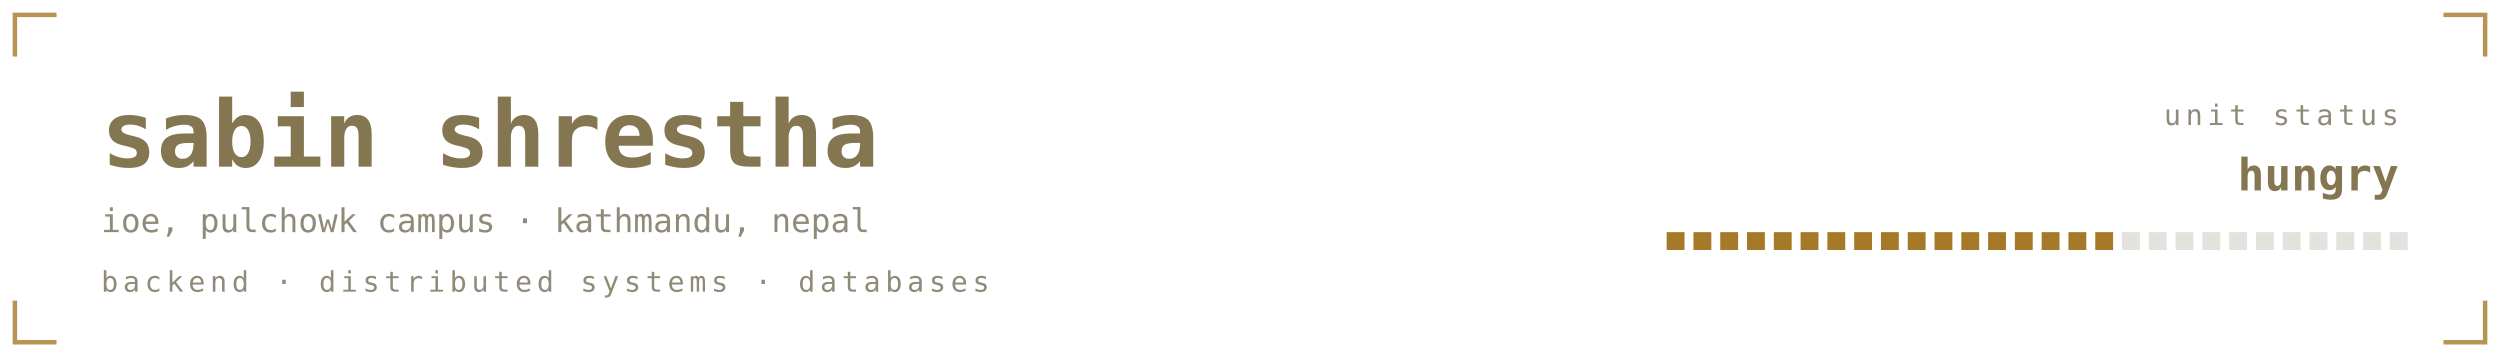
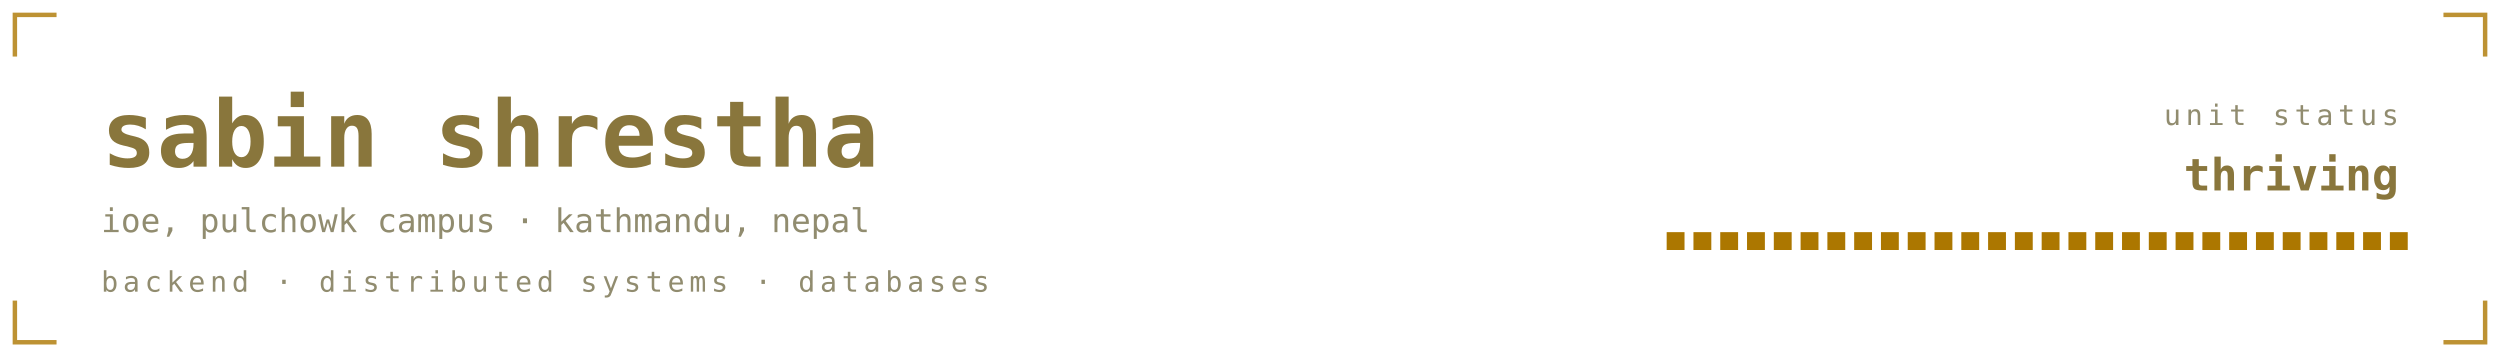
<svg xmlns="http://www.w3.org/2000/svg" viewBox="0 0 840 120" width="840" height="120" role="img" aria-labelledby="bant band">
  <defs>
    <linearGradient id="banbg" x1="0" y1="0" x2="1" y2="1">
-       <stop offset="0" stop-color="#1a1b16" />
-       <stop offset="1" stop-color="#0c0d0b" />
+       <stop offset="0" stop-color="#1b211b" />
+       <stop offset="1" stop-color="#0a0c0b" />
    </linearGradient>
  </defs>
  <style>
    .mono{font-family:ui-monospace,SFMono-Regular,Menlo,Consolas,"DejaVu Sans Mono",monospace}
-     .lbl{font-size:9.5px;letter-spacing:1.6px;fill:#908b78}
-     .big{font-size:31px;font-weight:700;fill:#837650}
-     .med{font-size:15px;font-weight:700;fill:#837650}
-     .sm{font-size:11px;fill:#837650}
-     .dim{font-size:11px;fill:#908b78}
+     .lbl{font-size:9.5px;letter-spacing:1.6px;fill:#918c6f}
+     .big{font-size:31px;font-weight:700;fill:#89763c}
+     .med{font-size:15px;font-weight:700;fill:#89763c}
+     .sm{font-size:11px;fill:#89763c}
+     .dim{font-size:11px;fill:#918c6f}
    
    .pulse{animation:pulse 3.4s ease-in-out infinite}
    @keyframes pulse{0%,100%{opacity:1}50%{opacity:.62}}
</style>
-   <path d="M5 19V5H19M821 5H835V19M835 101V115H821M19 115H5V101" fill="none" stroke="#a67928" stroke-width="1.5" stroke-opacity="0.8" />
+   <path d="M5 19V5H19M821 5H835V19M835 101V115H821M19 115H5V101" fill="none" stroke="#ac7700" stroke-width="1.5" stroke-opacity="0.8" />
  <text class="mono big" x="34" y="56">sabin shrestha</text>
  <text class="mono dim" x="34" y="78">ioe, pulchowk campus · kathmandu, nepal</text>
  <text class="mono lbl" x="34" y="98">backend · distributed systems · databases</text>
  <text class="mono lbl" x="806" y="42" text-anchor="end">unit status</text>
-   <text class="mono med pulse" x="806" y="64" text-anchor="end" fill="#a67928">hungry</text>
-   <rect x="560" y="78" width="6" height="6" fill="#a67928" opacity="1" />
-   <rect x="569" y="78" width="6" height="6" fill="#a67928" opacity="1" />
-   <rect x="578" y="78" width="6" height="6" fill="#a67928" opacity="1" />
-   <rect x="587" y="78" width="6" height="6" fill="#a67928" opacity="1" />
-   <rect x="596" y="78" width="6" height="6" fill="#a67928" opacity="1" />
-   <rect x="605" y="78" width="6" height="6" fill="#a67928" opacity="1" />
-   <rect x="614" y="78" width="6" height="6" fill="#a67928" opacity="1" />
-   <rect x="623" y="78" width="6" height="6" fill="#a67928" opacity="1" />
-   <rect x="632" y="78" width="6" height="6" fill="#a67928" opacity="1" />
-   <rect x="641" y="78" width="6" height="6" fill="#a67928" opacity="1" />
-   <rect x="650" y="78" width="6" height="6" fill="#a67928" opacity="1" />
-   <rect x="659" y="78" width="6" height="6" fill="#a67928" opacity="1" />
-   <rect x="668" y="78" width="6" height="6" fill="#a67928" opacity="1" />
-   <rect x="677" y="78" width="6" height="6" fill="#a67928" opacity="1" />
-   <rect x="686" y="78" width="6" height="6" fill="#a67928" opacity="1" />
-   <rect x="695" y="78" width="6" height="6" fill="#a67928" opacity="1" />
-   <rect x="704" y="78" width="6" height="6" fill="#a67928" opacity="1" />
-   <rect x="713" y="78" width="6" height="6" fill="#908b78" opacity="0.25" />
-   <rect x="722" y="78" width="6" height="6" fill="#908b78" opacity="0.25" />
-   <rect x="731" y="78" width="6" height="6" fill="#908b78" opacity="0.25" />
-   <rect x="740" y="78" width="6" height="6" fill="#908b78" opacity="0.25" />
-   <rect x="749" y="78" width="6" height="6" fill="#908b78" opacity="0.25" />
-   <rect x="758" y="78" width="6" height="6" fill="#908b78" opacity="0.25" />
-   <rect x="767" y="78" width="6" height="6" fill="#908b78" opacity="0.25" />
-   <rect x="776" y="78" width="6" height="6" fill="#908b78" opacity="0.25" />
-   <rect x="785" y="78" width="6" height="6" fill="#908b78" opacity="0.25" />
-   <rect x="794" y="78" width="6" height="6" fill="#908b78" opacity="0.25" />
-   <rect x="803" y="78" width="6" height="6" fill="#908b78" opacity="0.25" />
+   <text class="mono med pulse" x="806" y="64" text-anchor="end" fill="#ac7700">thriving</text>
+   <rect x="560" y="78" width="6" height="6" fill="#ac7700" opacity="1" />
+   <rect x="569" y="78" width="6" height="6" fill="#ac7700" opacity="1" />
+   <rect x="578" y="78" width="6" height="6" fill="#ac7700" opacity="1" />
+   <rect x="587" y="78" width="6" height="6" fill="#ac7700" opacity="1" />
+   <rect x="596" y="78" width="6" height="6" fill="#ac7700" opacity="1" />
+   <rect x="605" y="78" width="6" height="6" fill="#ac7700" opacity="1" />
+   <rect x="614" y="78" width="6" height="6" fill="#ac7700" opacity="1" />
+   <rect x="623" y="78" width="6" height="6" fill="#ac7700" opacity="1" />
+   <rect x="632" y="78" width="6" height="6" fill="#ac7700" opacity="1" />
+   <rect x="641" y="78" width="6" height="6" fill="#ac7700" opacity="1" />
+   <rect x="650" y="78" width="6" height="6" fill="#ac7700" opacity="1" />
+   <rect x="659" y="78" width="6" height="6" fill="#ac7700" opacity="1" />
+   <rect x="668" y="78" width="6" height="6" fill="#ac7700" opacity="1" />
+   <rect x="677" y="78" width="6" height="6" fill="#ac7700" opacity="1" />
+   <rect x="686" y="78" width="6" height="6" fill="#ac7700" opacity="1" />
+   <rect x="695" y="78" width="6" height="6" fill="#ac7700" opacity="1" />
+   <rect x="704" y="78" width="6" height="6" fill="#ac7700" opacity="1" />
+   <rect x="713" y="78" width="6" height="6" fill="#ac7700" opacity="1" />
+   <rect x="722" y="78" width="6" height="6" fill="#ac7700" opacity="1" />
+   <rect x="731" y="78" width="6" height="6" fill="#ac7700" opacity="1" />
+   <rect x="740" y="78" width="6" height="6" fill="#ac7700" opacity="1" />
+   <rect x="749" y="78" width="6" height="6" fill="#ac7700" opacity="1" />
+   <rect x="758" y="78" width="6" height="6" fill="#ac7700" opacity="1" />
+   <rect x="767" y="78" width="6" height="6" fill="#ac7700" opacity="1" />
+   <rect x="776" y="78" width="6" height="6" fill="#ac7700" opacity="1" />
+   <rect x="785" y="78" width="6" height="6" fill="#ac7700" opacity="1" />
+   <rect x="794" y="78" width="6" height="6" fill="#ac7700" opacity="1" />
+   <rect x="803" y="78" width="6" height="6" fill="#ac7700" opacity="1" />
</svg>
